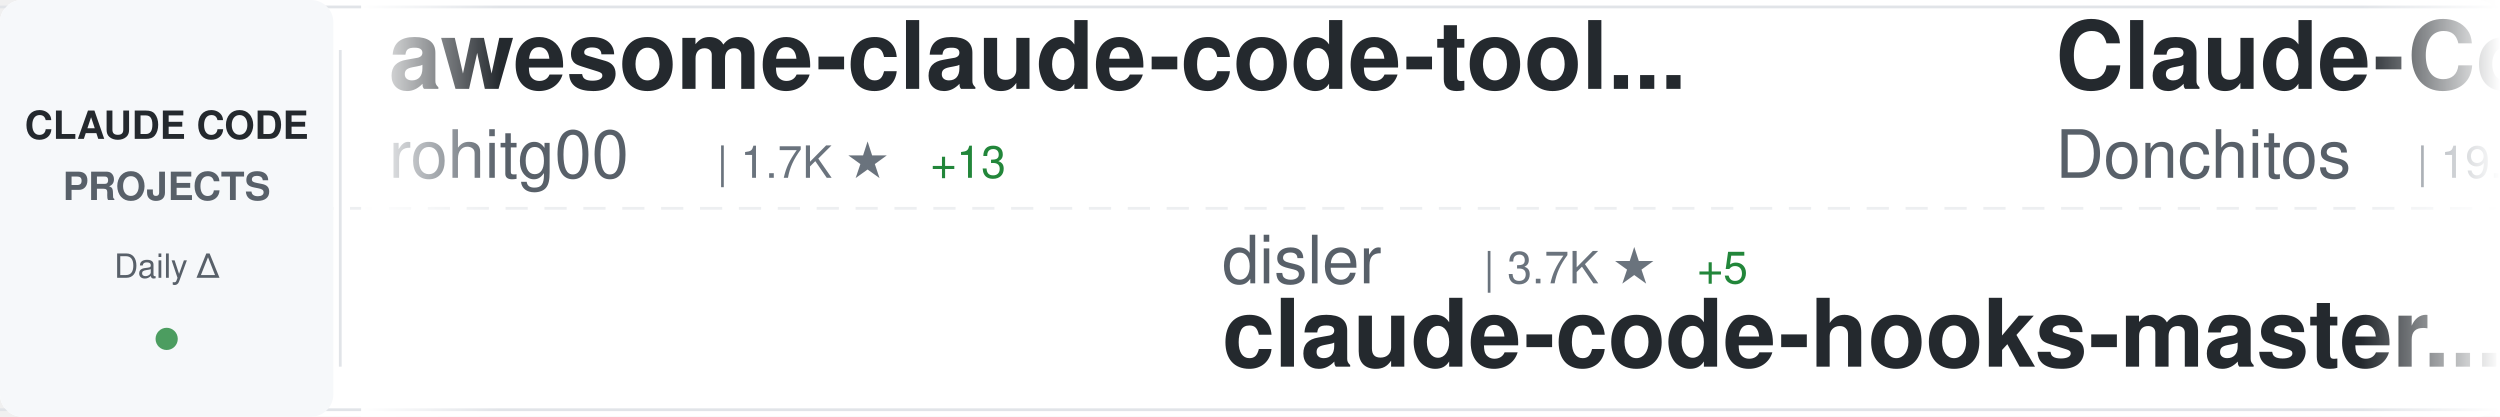
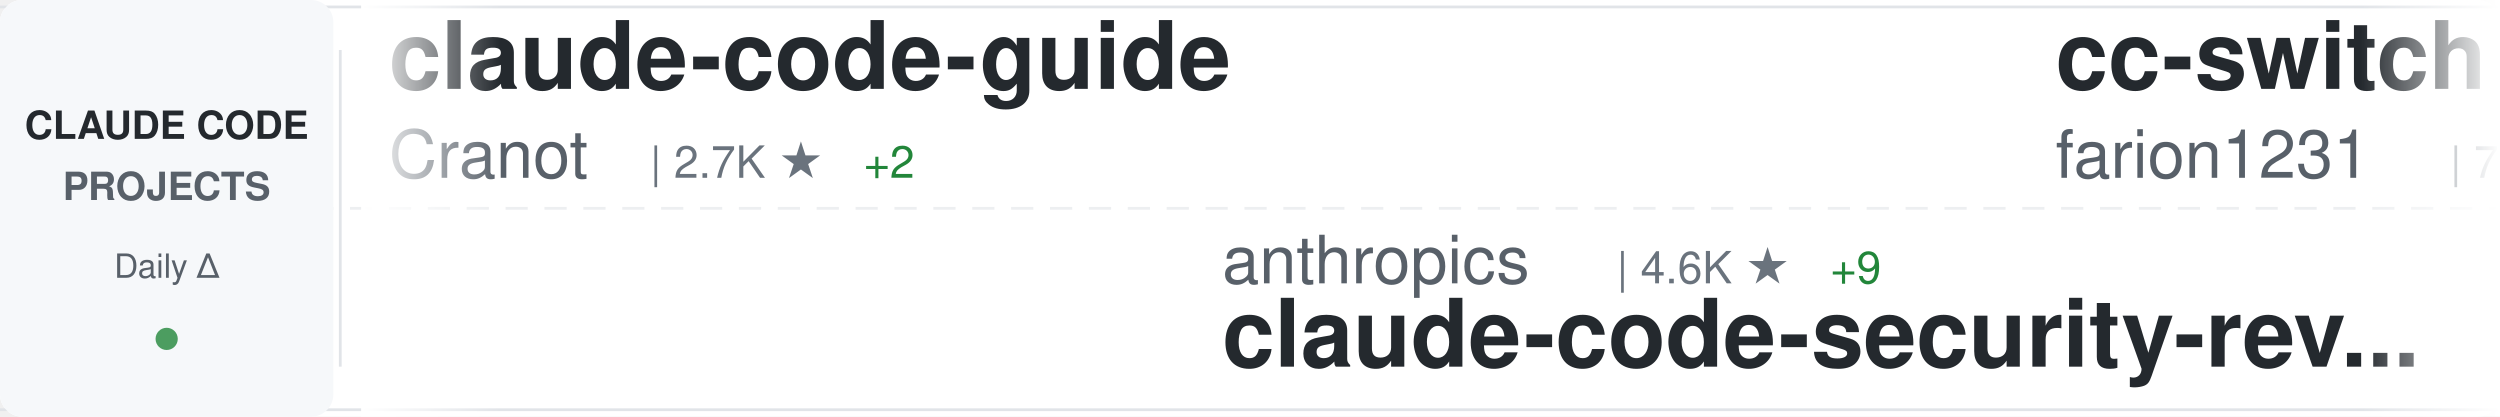
<svg xmlns="http://www.w3.org/2000/svg" width="900" height="150">
  <defs>
    <linearGradient id="awesomeLeftFade" x1="0%" y1="0%" x2="100%" y2="0%">
      <stop offset="0%" style="stop-color:#ffffff;stop-opacity:1" />
      <stop offset="100%" style="stop-color:#ffffff;stop-opacity:0" />
    </linearGradient>
    <linearGradient id="awesomeRightFade" x1="0%" y1="0%" x2="100%" y2="0%">
      <stop offset="0%" style="stop-color:#ffffff;stop-opacity:0" />
      <stop offset="100%" style="stop-color:#ffffff;stop-opacity:1" />
    </linearGradient>
  </defs>
  <rect width="900" height="150" fill="#ffffff" rx="8" />
  <rect x="0" y="2" width="900" height="1" fill="#e1e4e8" />
  <rect x="0" y="147" width="900" height="1" fill="#e1e4e8" />
  <line x1="0" y1="75" x2="900" y2="75" stroke="#e1e4e8" stroke-width="1" stroke-dasharray="8 6" opacity="0.6" />
  <rect x="0" y="0" width="120" height="150" fill="#f6f8fa" rx="8" />
  <text x="60" y="50" font-family="-apple-system, BlinkMacSystemFont, 'Segoe UI', Helvetica, Arial, sans-serif" font-size="14" font-weight="600" fill="#24292e" text-anchor="middle">CLAUDE CODE</text>
  <text x="60" y="72" font-family="-apple-system, BlinkMacSystemFont, 'Segoe UI', Helvetica, Arial, sans-serif" font-size="14" font-weight="600" fill="#586069" text-anchor="middle">PROJECTS</text>
  <text x="60" y="100" font-family="-apple-system, BlinkMacSystemFont, 'Segoe UI', Helvetica, Arial, sans-serif" font-size="12" font-weight="500" fill="#586069" text-anchor="middle">Daily Δ</text>
  <circle cx="60" cy="122" r="4" fill="#22863a" opacity="0.8" />
  <rect x="122" y="18" width="1" height="114" fill="#e1e4e8" />
  <clipPath id="awesomeTickerClip">
    <rect x="130" y="0" width="770" height="150" />
  </clipPath>
  <g clip-path="url(#awesomeTickerClip)">
    <g id="awesomeTickerItems">
      <animateTransform attributeName="transform" attributeType="XML" type="translate" from="0 0" to="-3000 0" dur="54s" repeatCount="indefinite" />
      <g transform="translate(0, 0)">
-         <text x="140" y="32" font-family="-apple-system, BlinkMacSystemFont, 'Segoe UI', Helvetica, Arial, sans-serif" font-size="34" font-weight="600" fill="#24292e">awesome-claude-code-tool...</text>
-         <text x="140" y="64" font-family="-apple-system, BlinkMacSystemFont, 'Segoe UI', Helvetica, Arial, sans-serif" font-size="24" font-weight="400" fill="#586069">rohitg00</text>
-         <text x="258" y="64" font-family="-apple-system, BlinkMacSystemFont, 'Segoe UI', Helvetica, Arial, sans-serif" font-size="16" font-weight="500" fill="#6a737d">| 1.7K ★</text>
-         <text x="335" y="64" font-family="-apple-system, BlinkMacSystemFont, 'Segoe UI', Helvetica, Arial, sans-serif" font-size="16" font-weight="500" fill="#22863a"> +13</text>
+         <text x="140" y="32" font-family="-apple-system, BlinkMacSystemFont, 'Segoe UI', Helvetica, Arial, sans-serif" font-size="34" font-weight="600" fill="#24292e">claude-code-guide</text>
+         <text x="140" y="64" font-family="-apple-system, BlinkMacSystemFont, 'Segoe UI', Helvetica, Arial, sans-serif" font-size="24" font-weight="400" fill="#586069">Cranot</text>
+         <text x="234" y="64" font-family="-apple-system, BlinkMacSystemFont, 'Segoe UI', Helvetica, Arial, sans-serif" font-size="16" font-weight="500" fill="#6a737d">| 2.7K ★</text>
+         <text x="311" y="64" font-family="-apple-system, BlinkMacSystemFont, 'Segoe UI', Helvetica, Arial, sans-serif" font-size="16" font-weight="500" fill="#22863a"> +2</text>
      </g>
      <g transform="translate(300, 0)">
-         <text x="140" y="102" font-family="-apple-system, BlinkMacSystemFont, 'Segoe UI', Helvetica, Arial, sans-serif" font-size="24" font-weight="400" fill="#586069">disler</text>
-         <text x="234" y="102" font-family="-apple-system, BlinkMacSystemFont, 'Segoe UI', Helvetica, Arial, sans-serif" font-size="16" font-weight="500" fill="#6a737d">| 3.7K ★</text>
-         <text x="311" y="102" font-family="-apple-system, BlinkMacSystemFont, 'Segoe UI', Helvetica, Arial, sans-serif" font-size="16" font-weight="500" fill="#22863a"> +5</text>
-         <text x="140" y="132" font-family="-apple-system, BlinkMacSystemFont, 'Segoe UI', Helvetica, Arial, sans-serif" font-size="34" font-weight="600" fill="#24292e">claude-code-hooks-master...</text>
+         <text x="140" y="102" font-family="-apple-system, BlinkMacSystemFont, 'Segoe UI', Helvetica, Arial, sans-serif" font-size="24" font-weight="400" fill="#586069">anthropics</text>
+         <text x="282" y="102" font-family="-apple-system, BlinkMacSystemFont, 'Segoe UI', Helvetica, Arial, sans-serif" font-size="16" font-weight="500" fill="#6a737d">| 4.6K ★</text>
+         <text x="359" y="102" font-family="-apple-system, BlinkMacSystemFont, 'Segoe UI', Helvetica, Arial, sans-serif" font-size="16" font-weight="500" fill="#22863a"> +9</text>
+         <text x="140" y="132" font-family="-apple-system, BlinkMacSystemFont, 'Segoe UI', Helvetica, Arial, sans-serif" font-size="34" font-weight="600" fill="#24292e">claude-code-security-rev...</text>
      </g>
      <g transform="translate(600, 0)">
-         <text x="140" y="32" font-family="-apple-system, BlinkMacSystemFont, 'Segoe UI', Helvetica, Arial, sans-serif" font-size="34" font-weight="600" fill="#24292e">Claude-Code-Game-Studios</text>
-         <text x="140" y="64" font-family="-apple-system, BlinkMacSystemFont, 'Segoe UI', Helvetica, Arial, sans-serif" font-size="24" font-weight="400" fill="#586069">Donchitos</text>
-         <text x="270" y="64" font-family="-apple-system, BlinkMacSystemFont, 'Segoe UI', Helvetica, Arial, sans-serif" font-size="16" font-weight="500" fill="#6a737d">| 19.0K ★</text>
-         <text x="356" y="64" font-family="-apple-system, BlinkMacSystemFont, 'Segoe UI', Helvetica, Arial, sans-serif" font-size="16" font-weight="500" fill="#22863a"> +163</text>
+         <text x="140" y="32" font-family="-apple-system, BlinkMacSystemFont, 'Segoe UI', Helvetica, Arial, sans-serif" font-size="34" font-weight="600" fill="#24292e">cc-switch</text>
+         <text x="140" y="64" font-family="-apple-system, BlinkMacSystemFont, 'Segoe UI', Helvetica, Arial, sans-serif" font-size="24" font-weight="400" fill="#586069">farion1231</text>
+         <text x="282" y="64" font-family="-apple-system, BlinkMacSystemFont, 'Segoe UI', Helvetica, Arial, sans-serif" font-size="16" font-weight="500" fill="#6a737d">| 73.1K ★</text>
+         <text x="368" y="64" font-family="-apple-system, BlinkMacSystemFont, 'Segoe UI', Helvetica, Arial, sans-serif" font-size="16" font-weight="500" fill="#22863a"> +866</text>
      </g>
      <g transform="translate(900, 0)">
-         <text x="140" y="102" font-family="-apple-system, BlinkMacSystemFont, 'Segoe UI', Helvetica, Arial, sans-serif" font-size="24" font-weight="400" fill="#586069">ykdojo</text>
-         <text x="234" y="102" font-family="-apple-system, BlinkMacSystemFont, 'Segoe UI', Helvetica, Arial, sans-serif" font-size="16" font-weight="500" fill="#6a737d">| 8.3K ★</text>
-         <text x="311" y="102" font-family="-apple-system, BlinkMacSystemFont, 'Segoe UI', Helvetica, Arial, sans-serif" font-size="16" font-weight="500" fill="#22863a"> +22</text>
-         <text x="140" y="132" font-family="-apple-system, BlinkMacSystemFont, 'Segoe UI', Helvetica, Arial, sans-serif" font-size="34" font-weight="600" fill="#24292e">claude-code-tips</text>
+         <text x="140" y="102" font-family="-apple-system, BlinkMacSystemFont, 'Segoe UI', Helvetica, Arial, sans-serif" font-size="24" font-weight="400" fill="#586069">multica-ai</text>
+         <text x="282" y="102" font-family="-apple-system, BlinkMacSystemFont, 'Segoe UI', Helvetica, Arial, sans-serif" font-size="16" font-weight="500" fill="#6a737d">| 133.2K ★</text>
+         <text x="377" y="102" font-family="-apple-system, BlinkMacSystemFont, 'Segoe UI', Helvetica, Arial, sans-serif" font-size="16" font-weight="500" fill="#22863a"> +1.6K</text>
+         <text x="140" y="132" font-family="-apple-system, BlinkMacSystemFont, 'Segoe UI', Helvetica, Arial, sans-serif" font-size="34" font-weight="600" fill="#24292e">andrej-karpathy-skills</text>
      </g>
      <g transform="translate(1200, 0)">
-         <text x="140" y="32" font-family="-apple-system, BlinkMacSystemFont, 'Segoe UI', Helvetica, Arial, sans-serif" font-size="34" font-weight="600" fill="#24292e">ralph-claude-code</text>
-         <text x="140" y="64" font-family="-apple-system, BlinkMacSystemFont, 'Segoe UI', Helvetica, Arial, sans-serif" font-size="24" font-weight="400" fill="#586069">frankbria</text>
-         <text x="270" y="64" font-family="-apple-system, BlinkMacSystemFont, 'Segoe UI', Helvetica, Arial, sans-serif" font-size="16" font-weight="500" fill="#6a737d">| 9.1K ★</text>
-         <text x="347" y="64" font-family="-apple-system, BlinkMacSystemFont, 'Segoe UI', Helvetica, Arial, sans-serif" font-size="16" font-weight="500" fill="#22863a"> +8</text>
+         <text x="140" y="32" font-family="-apple-system, BlinkMacSystemFont, 'Segoe UI', Helvetica, Arial, sans-serif" font-size="34" font-weight="600" fill="#24292e">claude-code-workflows</text>
+         <text x="140" y="64" font-family="-apple-system, BlinkMacSystemFont, 'Segoe UI', Helvetica, Arial, sans-serif" font-size="24" font-weight="400" fill="#586069">OneRedOak</text>
+         <text x="270" y="64" font-family="-apple-system, BlinkMacSystemFont, 'Segoe UI', Helvetica, Arial, sans-serif" font-size="16" font-weight="500" fill="#6a737d">| 3.8K ★</text>
+         <text x="347" y="64" font-family="-apple-system, BlinkMacSystemFont, 'Segoe UI', Helvetica, Arial, sans-serif" font-size="16" font-weight="500" fill="#22863a"> +4</text>
      </g>
      <g transform="translate(1500, 0)">
-         <text x="140" y="102" font-family="-apple-system, BlinkMacSystemFont, 'Segoe UI', Helvetica, Arial, sans-serif" font-size="24" font-weight="400" fill="#586069">sickn33</text>
-         <text x="246" y="102" font-family="-apple-system, BlinkMacSystemFont, 'Segoe UI', Helvetica, Arial, sans-serif" font-size="16" font-weight="500" fill="#6a737d">| 37.7K ★</text>
-         <text x="332" y="102" font-family="-apple-system, BlinkMacSystemFont, 'Segoe UI', Helvetica, Arial, sans-serif" font-size="16" font-weight="500" fill="#22863a"> +90</text>
-         <text x="140" y="132" font-family="-apple-system, BlinkMacSystemFont, 'Segoe UI', Helvetica, Arial, sans-serif" font-size="34" font-weight="600" fill="#24292e">antigravity-awesome-skil...</text>
+         <text x="140" y="102" font-family="-apple-system, BlinkMacSystemFont, 'Segoe UI', Helvetica, Arial, sans-serif" font-size="24" font-weight="400" fill="#586069">router-for-me</text>
+         <text x="318" y="102" font-family="-apple-system, BlinkMacSystemFont, 'Segoe UI', Helvetica, Arial, sans-serif" font-size="16" font-weight="500" fill="#6a737d">| 33.1K ★</text>
+         <text x="404" y="102" font-family="-apple-system, BlinkMacSystemFont, 'Segoe UI', Helvetica, Arial, sans-serif" font-size="16" font-weight="500" fill="#22863a"> +195</text>
+         <text x="140" y="132" font-family="-apple-system, BlinkMacSystemFont, 'Segoe UI', Helvetica, Arial, sans-serif" font-size="34" font-weight="600" fill="#24292e">CLIProxyAPI</text>
      </g>
      <g transform="translate(1800, 0)">
-         <text x="140" y="32" font-family="-apple-system, BlinkMacSystemFont, 'Segoe UI', Helvetica, Arial, sans-serif" font-size="34" font-weight="600" fill="#24292e">sc-claude-code-files</text>
-         <text x="140" y="64" font-family="-apple-system, BlinkMacSystemFont, 'Segoe UI', Helvetica, Arial, sans-serif" font-size="24" font-weight="400" fill="#586069">https-deeplearning-ai</text>
-         <text x="414" y="64" font-family="-apple-system, BlinkMacSystemFont, 'Segoe UI', Helvetica, Arial, sans-serif" font-size="16" font-weight="500" fill="#6a737d">| 510 ★</text>
+         <text x="140" y="32" font-family="-apple-system, BlinkMacSystemFont, 'Segoe UI', Helvetica, Arial, sans-serif" font-size="34" font-weight="600" fill="#24292e">claude-code-templates</text>
+         <text x="140" y="64" font-family="-apple-system, BlinkMacSystemFont, 'Segoe UI', Helvetica, Arial, sans-serif" font-size="24" font-weight="400" fill="#586069">davila7</text>
+         <text x="246" y="64" font-family="-apple-system, BlinkMacSystemFont, 'Segoe UI', Helvetica, Arial, sans-serif" font-size="16" font-weight="500" fill="#6a737d">| 27.3K ★</text>
+         <text x="332" y="64" font-family="-apple-system, BlinkMacSystemFont, 'Segoe UI', Helvetica, Arial, sans-serif" font-size="16" font-weight="500" fill="#22863a"> +36</text>
      </g>
      <g transform="translate(2100, 0)">
-         <text x="140" y="102" font-family="-apple-system, BlinkMacSystemFont, 'Segoe UI', Helvetica, Arial, sans-serif" font-size="24" font-weight="400" fill="#586069">Hyper66666</text>
-         <text x="282" y="102" font-family="-apple-system, BlinkMacSystemFont, 'Segoe UI', Helvetica, Arial, sans-serif" font-size="16" font-weight="500" fill="#6a737d">| 214 ★</text>
-         <text x="140" y="132" font-family="-apple-system, BlinkMacSystemFont, 'Segoe UI', Helvetica, Arial, sans-serif" font-size="34" font-weight="600" fill="#24292e">claude-code-sourcemap</text>
+         <text x="140" y="102" font-family="-apple-system, BlinkMacSystemFont, 'Segoe UI', Helvetica, Arial, sans-serif" font-size="24" font-weight="400" fill="#586069">darcyegb</text>
+         <text x="258" y="102" font-family="-apple-system, BlinkMacSystemFont, 'Segoe UI', Helvetica, Arial, sans-serif" font-size="16" font-weight="500" fill="#6a737d">| 696 ★</text>
+         <text x="140" y="132" font-family="-apple-system, BlinkMacSystemFont, 'Segoe UI', Helvetica, Arial, sans-serif" font-size="34" font-weight="600" fill="#24292e">ClaudeCodeAgents</text>
      </g>
      <g transform="translate(2400, 0)">
-         <text x="140" y="32" font-family="-apple-system, BlinkMacSystemFont, 'Segoe UI', Helvetica, Arial, sans-serif" font-size="34" font-weight="600" fill="#24292e">claude-code-source-code-...</text>
-         <text x="140" y="64" font-family="-apple-system, BlinkMacSystemFont, 'Segoe UI', Helvetica, Arial, sans-serif" font-size="24" font-weight="400" fill="#586069">ghuntley</text>
-         <text x="258" y="64" font-family="-apple-system, BlinkMacSystemFont, 'Segoe UI', Helvetica, Arial, sans-serif" font-size="16" font-weight="500" fill="#6a737d">| 977 ★</text>
+         <text x="140" y="32" font-family="-apple-system, BlinkMacSystemFont, 'Segoe UI', Helvetica, Arial, sans-serif" font-size="34" font-weight="600" fill="#24292e">claude-code-proxy</text>
+         <text x="140" y="64" font-family="-apple-system, BlinkMacSystemFont, 'Segoe UI', Helvetica, Arial, sans-serif" font-size="24" font-weight="400" fill="#586069">fuergaosi233</text>
+         <text x="306" y="64" font-family="-apple-system, BlinkMacSystemFont, 'Segoe UI', Helvetica, Arial, sans-serif" font-size="16" font-weight="500" fill="#6a737d">| 2.6K ★</text>
+         <text x="383" y="64" font-family="-apple-system, BlinkMacSystemFont, 'Segoe UI', Helvetica, Arial, sans-serif" font-size="16" font-weight="500" fill="#22863a"> +3</text>
      </g>
      <g transform="translate(2700, 0)">
-         <text x="140" y="102" font-family="-apple-system, BlinkMacSystemFont, 'Segoe UI', Helvetica, Arial, sans-serif" font-size="24" font-weight="400" fill="#586069">snarktank</text>
-         <text x="270" y="102" font-family="-apple-system, BlinkMacSystemFont, 'Segoe UI', Helvetica, Arial, sans-serif" font-size="16" font-weight="500" fill="#6a737d">| 19.2K ★</text>
-         <text x="356" y="102" font-family="-apple-system, BlinkMacSystemFont, 'Segoe UI', Helvetica, Arial, sans-serif" font-size="16" font-weight="500" fill="#22863a"> +33</text>
-         <text x="140" y="132" font-family="-apple-system, BlinkMacSystemFont, 'Segoe UI', Helvetica, Arial, sans-serif" font-size="34" font-weight="600" fill="#24292e">ralph</text>
+         <text x="140" y="102" font-family="-apple-system, BlinkMacSystemFont, 'Segoe UI', Helvetica, Arial, sans-serif" font-size="24" font-weight="400" fill="#586069">zstmfhy</text>
+         <text x="246" y="102" font-family="-apple-system, BlinkMacSystemFont, 'Segoe UI', Helvetica, Arial, sans-serif" font-size="16" font-weight="500" fill="#6a737d">| 189 ★</text>
+         <text x="140" y="132" font-family="-apple-system, BlinkMacSystemFont, 'Segoe UI', Helvetica, Arial, sans-serif" font-size="34" font-weight="600" fill="#24292e">Claude-code</text>
      </g>
      <g transform="translate(3000, 0)">
-         <text x="140" y="32" font-family="-apple-system, BlinkMacSystemFont, 'Segoe UI', Helvetica, Arial, sans-serif" font-size="34" font-weight="600" fill="#24292e">awesome-claude-code-tool...</text>
-         <text x="140" y="64" font-family="-apple-system, BlinkMacSystemFont, 'Segoe UI', Helvetica, Arial, sans-serif" font-size="24" font-weight="400" fill="#586069">rohitg00</text>
-         <text x="258" y="64" font-family="-apple-system, BlinkMacSystemFont, 'Segoe UI', Helvetica, Arial, sans-serif" font-size="16" font-weight="500" fill="#6a737d">| 1.7K ★</text>
-         <text x="335" y="64" font-family="-apple-system, BlinkMacSystemFont, 'Segoe UI', Helvetica, Arial, sans-serif" font-size="16" font-weight="500" fill="#22863a"> +13</text>
+         <text x="140" y="32" font-family="-apple-system, BlinkMacSystemFont, 'Segoe UI', Helvetica, Arial, sans-serif" font-size="34" font-weight="600" fill="#24292e">claude-code-guide</text>
+         <text x="140" y="64" font-family="-apple-system, BlinkMacSystemFont, 'Segoe UI', Helvetica, Arial, sans-serif" font-size="24" font-weight="400" fill="#586069">Cranot</text>
+         <text x="234" y="64" font-family="-apple-system, BlinkMacSystemFont, 'Segoe UI', Helvetica, Arial, sans-serif" font-size="16" font-weight="500" fill="#6a737d">| 2.7K ★</text>
+         <text x="311" y="64" font-family="-apple-system, BlinkMacSystemFont, 'Segoe UI', Helvetica, Arial, sans-serif" font-size="16" font-weight="500" fill="#22863a"> +2</text>
      </g>
      <g transform="translate(3300, 0)">
-         <text x="140" y="102" font-family="-apple-system, BlinkMacSystemFont, 'Segoe UI', Helvetica, Arial, sans-serif" font-size="24" font-weight="400" fill="#586069">disler</text>
-         <text x="234" y="102" font-family="-apple-system, BlinkMacSystemFont, 'Segoe UI', Helvetica, Arial, sans-serif" font-size="16" font-weight="500" fill="#6a737d">| 3.7K ★</text>
-         <text x="311" y="102" font-family="-apple-system, BlinkMacSystemFont, 'Segoe UI', Helvetica, Arial, sans-serif" font-size="16" font-weight="500" fill="#22863a"> +5</text>
-         <text x="140" y="132" font-family="-apple-system, BlinkMacSystemFont, 'Segoe UI', Helvetica, Arial, sans-serif" font-size="34" font-weight="600" fill="#24292e">claude-code-hooks-master...</text>
+         <text x="140" y="102" font-family="-apple-system, BlinkMacSystemFont, 'Segoe UI', Helvetica, Arial, sans-serif" font-size="24" font-weight="400" fill="#586069">anthropics</text>
+         <text x="282" y="102" font-family="-apple-system, BlinkMacSystemFont, 'Segoe UI', Helvetica, Arial, sans-serif" font-size="16" font-weight="500" fill="#6a737d">| 4.6K ★</text>
+         <text x="359" y="102" font-family="-apple-system, BlinkMacSystemFont, 'Segoe UI', Helvetica, Arial, sans-serif" font-size="16" font-weight="500" fill="#22863a"> +9</text>
+         <text x="140" y="132" font-family="-apple-system, BlinkMacSystemFont, 'Segoe UI', Helvetica, Arial, sans-serif" font-size="34" font-weight="600" fill="#24292e">claude-code-security-rev...</text>
      </g>
      <g transform="translate(3600, 0)">
-         <text x="140" y="32" font-family="-apple-system, BlinkMacSystemFont, 'Segoe UI', Helvetica, Arial, sans-serif" font-size="34" font-weight="600" fill="#24292e">Claude-Code-Game-Studios</text>
-         <text x="140" y="64" font-family="-apple-system, BlinkMacSystemFont, 'Segoe UI', Helvetica, Arial, sans-serif" font-size="24" font-weight="400" fill="#586069">Donchitos</text>
-         <text x="270" y="64" font-family="-apple-system, BlinkMacSystemFont, 'Segoe UI', Helvetica, Arial, sans-serif" font-size="16" font-weight="500" fill="#6a737d">| 19.0K ★</text>
-         <text x="356" y="64" font-family="-apple-system, BlinkMacSystemFont, 'Segoe UI', Helvetica, Arial, sans-serif" font-size="16" font-weight="500" fill="#22863a"> +163</text>
+         <text x="140" y="32" font-family="-apple-system, BlinkMacSystemFont, 'Segoe UI', Helvetica, Arial, sans-serif" font-size="34" font-weight="600" fill="#24292e">cc-switch</text>
+         <text x="140" y="64" font-family="-apple-system, BlinkMacSystemFont, 'Segoe UI', Helvetica, Arial, sans-serif" font-size="24" font-weight="400" fill="#586069">farion1231</text>
+         <text x="282" y="64" font-family="-apple-system, BlinkMacSystemFont, 'Segoe UI', Helvetica, Arial, sans-serif" font-size="16" font-weight="500" fill="#6a737d">| 73.1K ★</text>
+         <text x="368" y="64" font-family="-apple-system, BlinkMacSystemFont, 'Segoe UI', Helvetica, Arial, sans-serif" font-size="16" font-weight="500" fill="#22863a"> +866</text>
      </g>
      <g transform="translate(3900, 0)">
-         <text x="140" y="102" font-family="-apple-system, BlinkMacSystemFont, 'Segoe UI', Helvetica, Arial, sans-serif" font-size="24" font-weight="400" fill="#586069">ykdojo</text>
-         <text x="234" y="102" font-family="-apple-system, BlinkMacSystemFont, 'Segoe UI', Helvetica, Arial, sans-serif" font-size="16" font-weight="500" fill="#6a737d">| 8.3K ★</text>
-         <text x="311" y="102" font-family="-apple-system, BlinkMacSystemFont, 'Segoe UI', Helvetica, Arial, sans-serif" font-size="16" font-weight="500" fill="#22863a"> +22</text>
-         <text x="140" y="132" font-family="-apple-system, BlinkMacSystemFont, 'Segoe UI', Helvetica, Arial, sans-serif" font-size="34" font-weight="600" fill="#24292e">claude-code-tips</text>
+         <text x="140" y="102" font-family="-apple-system, BlinkMacSystemFont, 'Segoe UI', Helvetica, Arial, sans-serif" font-size="24" font-weight="400" fill="#586069">multica-ai</text>
+         <text x="282" y="102" font-family="-apple-system, BlinkMacSystemFont, 'Segoe UI', Helvetica, Arial, sans-serif" font-size="16" font-weight="500" fill="#6a737d">| 133.2K ★</text>
+         <text x="377" y="102" font-family="-apple-system, BlinkMacSystemFont, 'Segoe UI', Helvetica, Arial, sans-serif" font-size="16" font-weight="500" fill="#22863a"> +1.6K</text>
+         <text x="140" y="132" font-family="-apple-system, BlinkMacSystemFont, 'Segoe UI', Helvetica, Arial, sans-serif" font-size="34" font-weight="600" fill="#24292e">andrej-karpathy-skills</text>
      </g>
    </g>
  </g>
  <rect x="130" y="0" width="50" height="150" fill="url(#awesomeLeftFade)" />
  <rect x="850" y="0" width="50" height="150" fill="url(#awesomeRightFade)" />
</svg>
